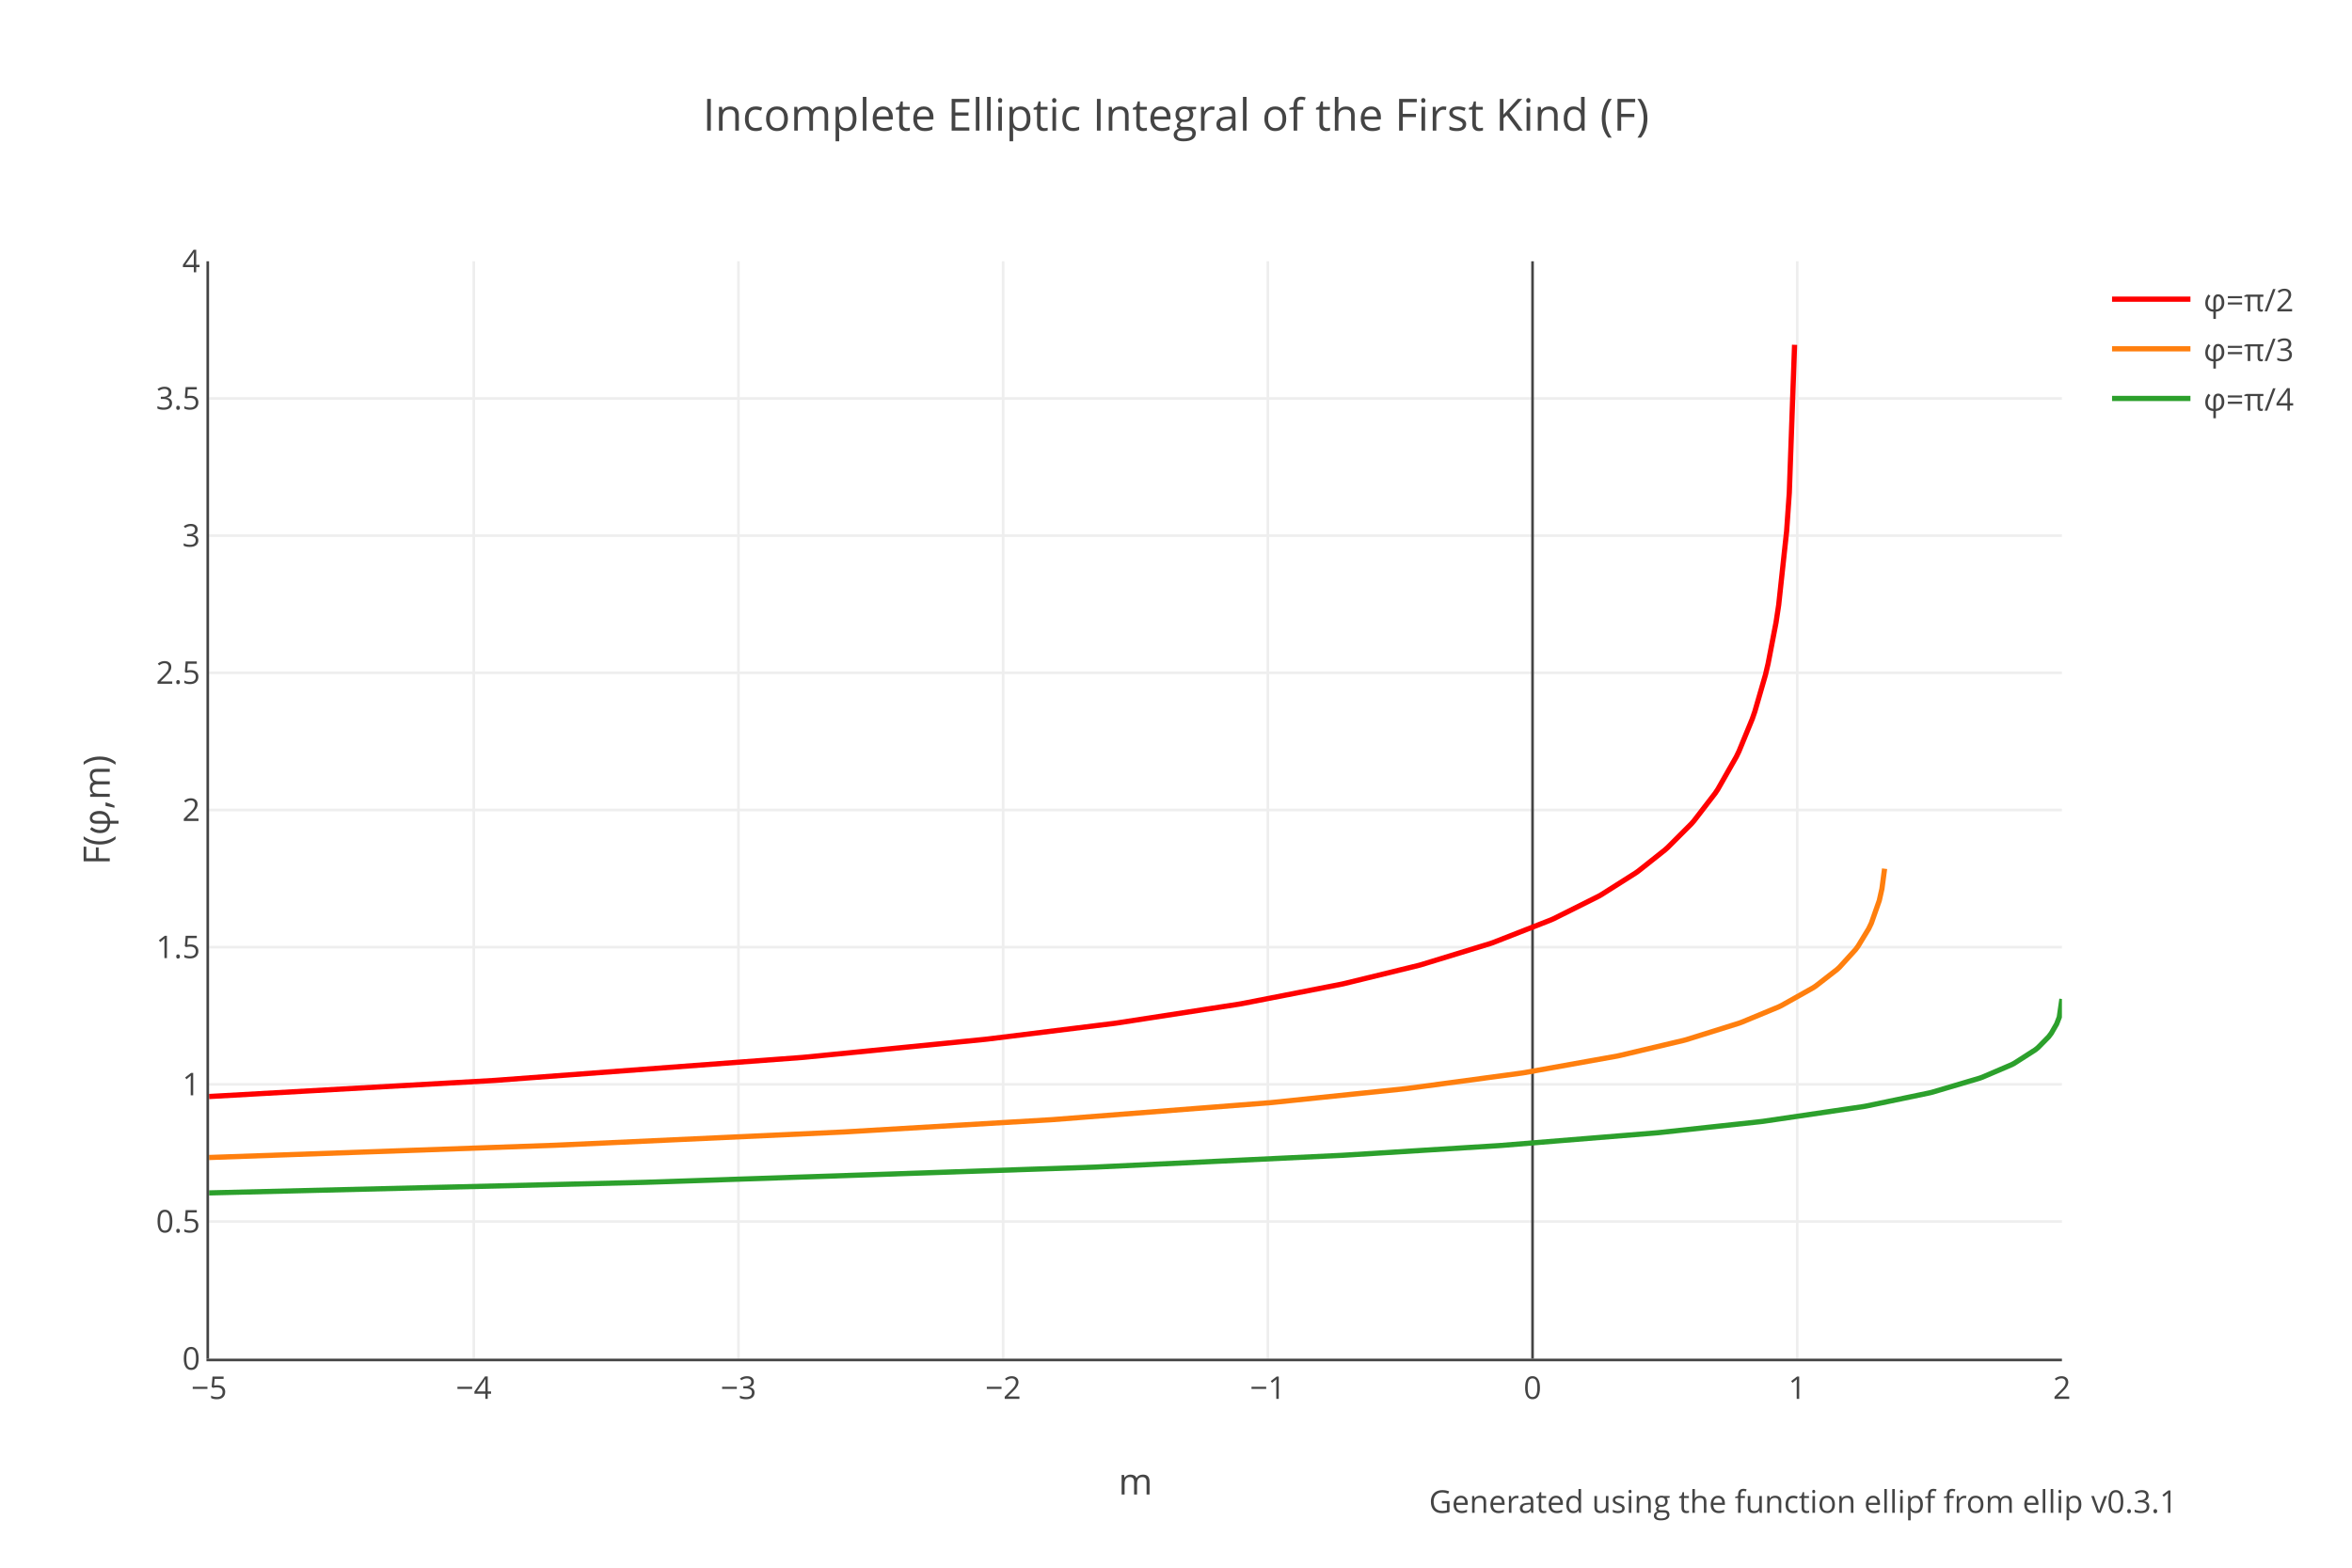
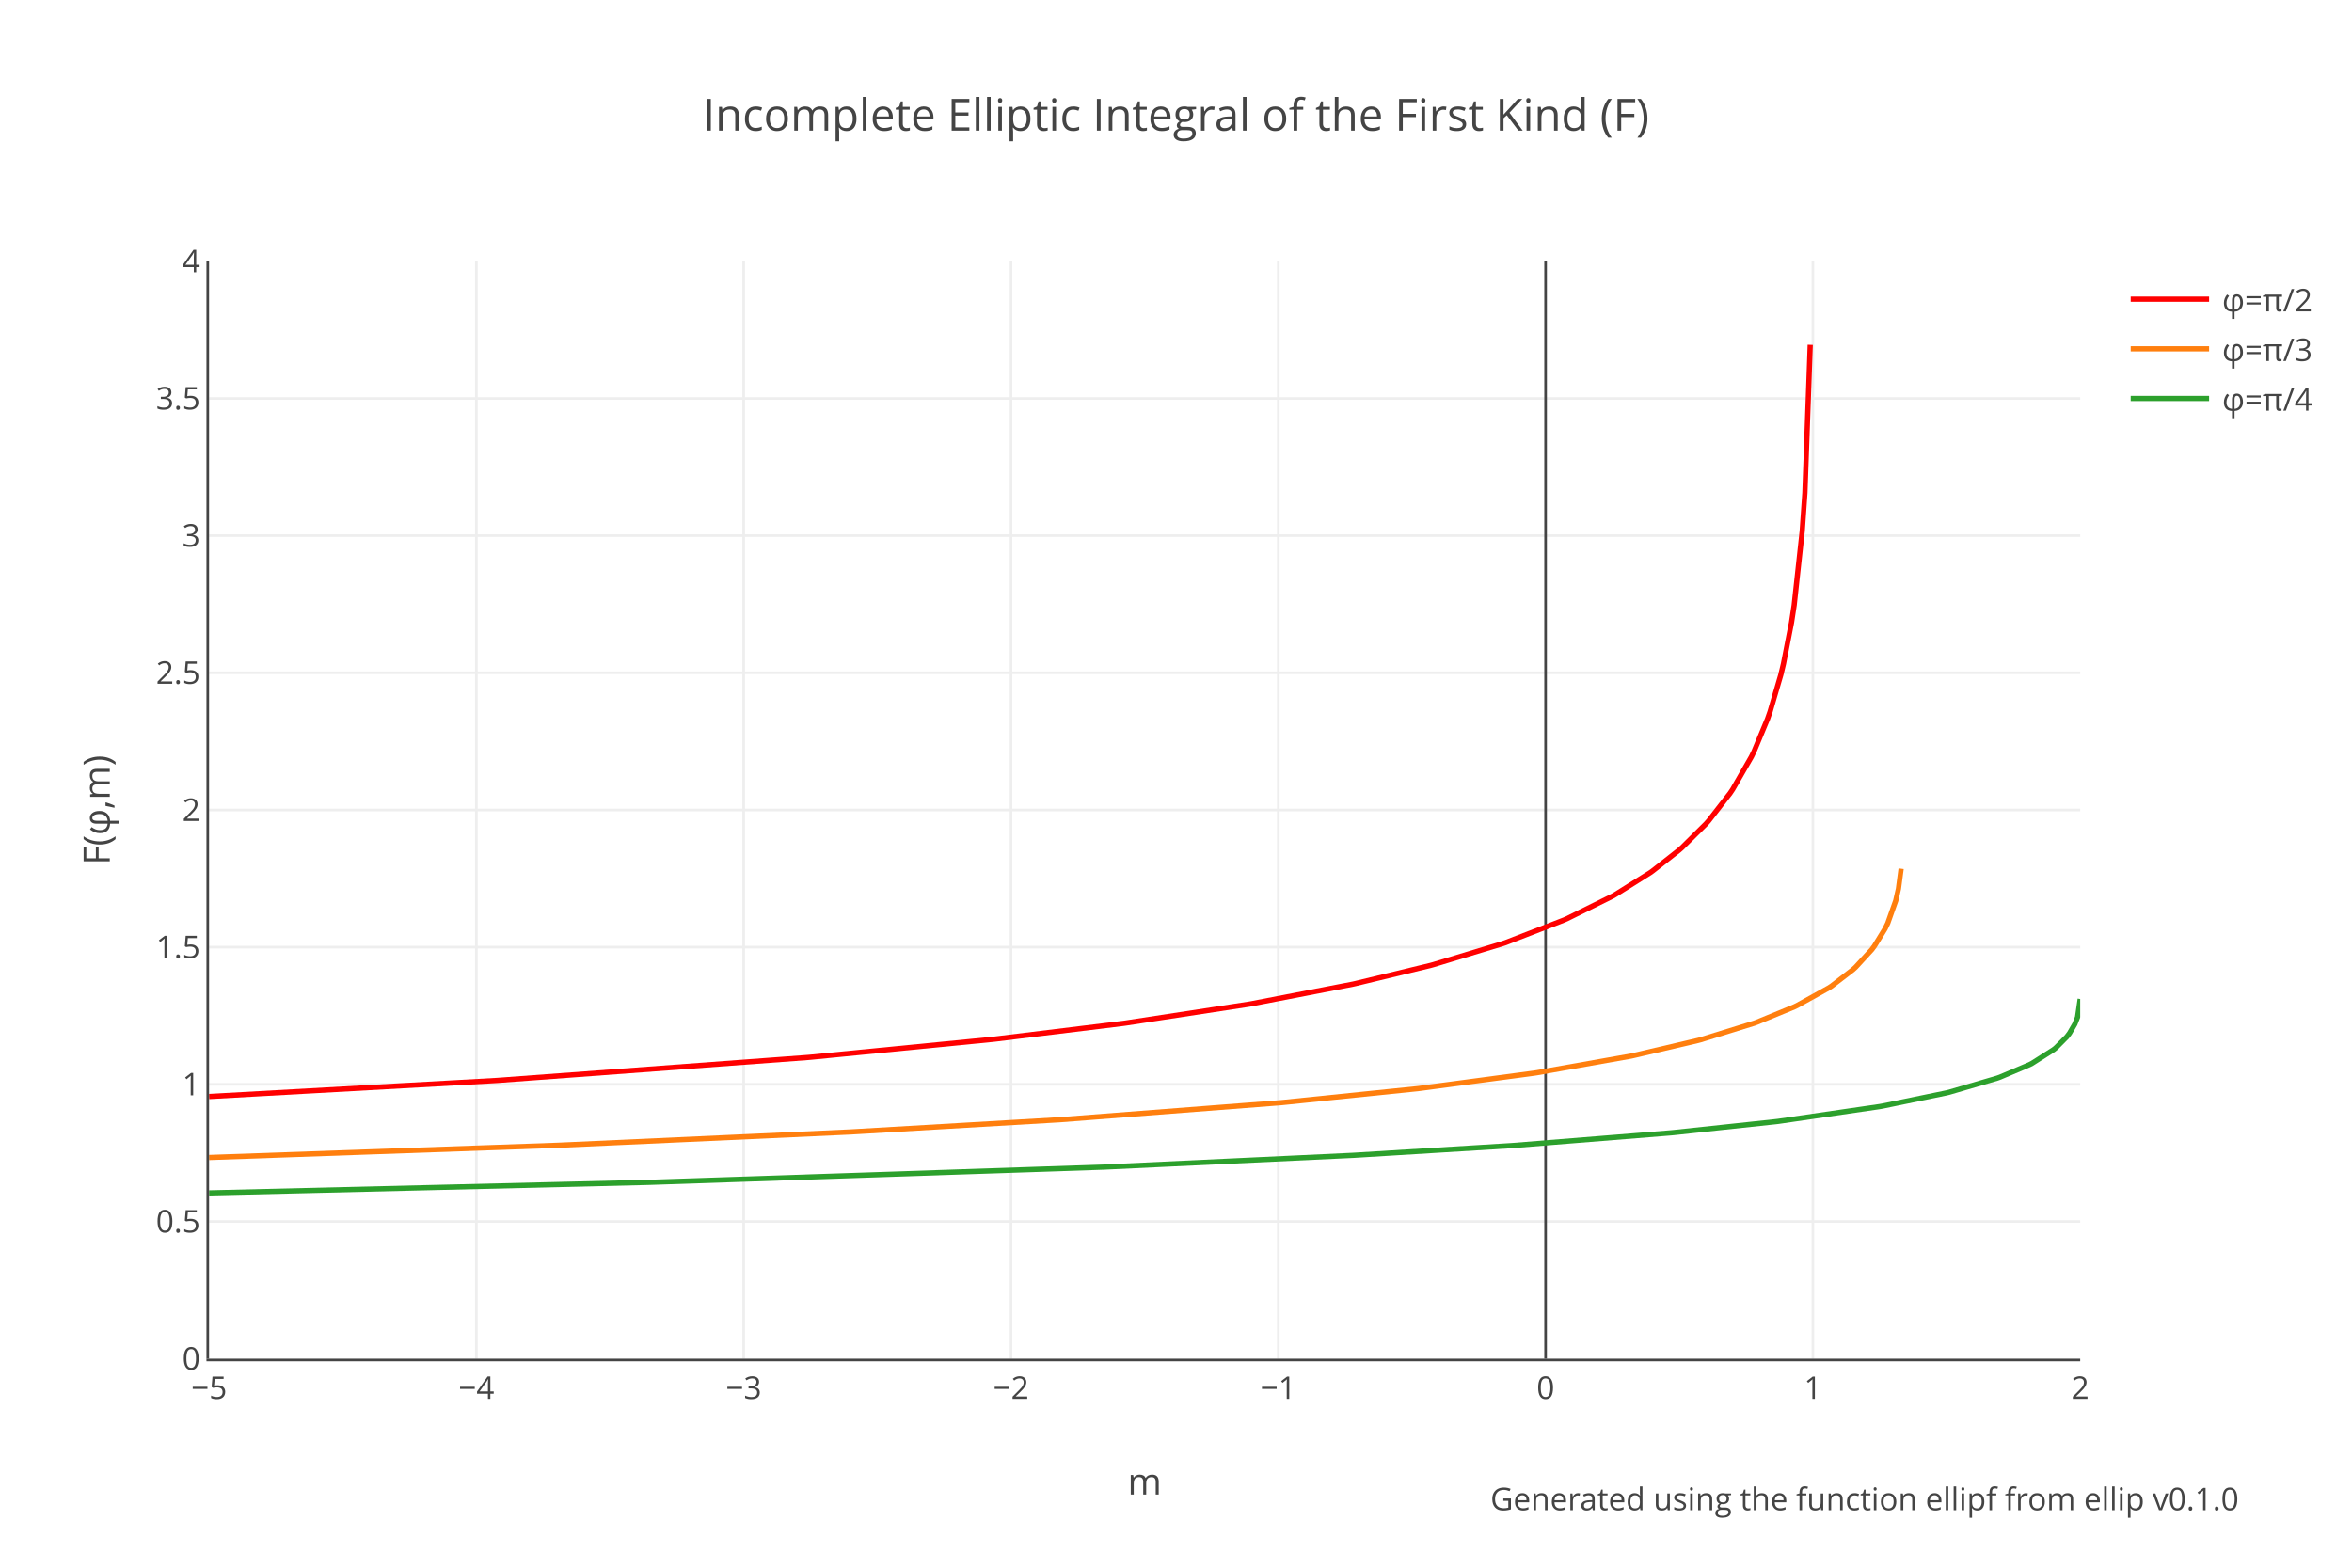
<svg xmlns="http://www.w3.org/2000/svg" xmlns:xlink="http://www.w3.org/1999/xlink" class="main-svg" width="900" height="600" style="" viewBox="0 0 900 600">
  <rect x="0" y="0" width="900" height="600" style="fill: rgb(255, 255, 255); fill-opacity: 1;" />
-   <defs id="defs-3f1500">
+   <defs id="defs-df6d3e">
    <g class="clips">
-       <clipPath id="clip3f1500xyplot" class="plotclip">
-         <rect width="709" height="420" />
-       </clipPath>
-       <clipPath class="axesclip" id="clip3f1500x">
-         <rect x="80" y="0" width="709" height="600" />
-       </clipPath>
-       <clipPath class="axesclip" id="clip3f1500y">
+       <clipPath id="clipdf6d3exyplot" class="plotclip">
+         <rect width="716" height="420" />
+       </clipPath>
+       <clipPath class="axesclip" id="clipdf6d3ex">
+         <rect x="80" y="0" width="716" height="600" />
+       </clipPath>
+       <clipPath class="axesclip" id="clipdf6d3ey">
        <rect x="0" y="100" width="900" height="420" />
      </clipPath>
-       <clipPath class="axesclip" id="clip3f1500xy">
-         <rect x="80" y="100" width="709" height="420" />
+       <clipPath class="axesclip" id="clipdf6d3exy">
+         <rect x="80" y="100" width="716" height="420" />
      </clipPath>
    </g>
    <g class="gradients" />
  </defs>
  <g class="bglayer" />
  <g class="layer-below">
    <g class="imagelayer" />
    <g class="shapelayer" />
  </g>
  <g class="cartesianlayer">
    <g class="subplot xy">
      <g class="layer-subplot">
        <g class="shapelayer" />
        <g class="imagelayer" />
      </g>
      <g class="gridlayer">
        <g class="x">
-           <path class="xgrid crisp" transform="translate(181.29,0)" d="M0,100v420" style="stroke: rgb(238, 238, 238); stroke-opacity: 1; stroke-width: 1px;" />
-           <path class="xgrid crisp" transform="translate(282.57,0)" d="M0,100v420" style="stroke: rgb(238, 238, 238); stroke-opacity: 1; stroke-width: 1px;" />
-           <path class="xgrid crisp" transform="translate(383.86,0)" d="M0,100v420" style="stroke: rgb(238, 238, 238); stroke-opacity: 1; stroke-width: 1px;" />
-           <path class="xgrid crisp" transform="translate(485.14,0)" d="M0,100v420" style="stroke: rgb(238, 238, 238); stroke-opacity: 1; stroke-width: 1px;" />
-           <path class="xgrid crisp" transform="translate(687.71,0)" d="M0,100v420" style="stroke: rgb(238, 238, 238); stroke-opacity: 1; stroke-width: 1px;" />
+           <path class="xgrid crisp" transform="translate(182.29,0)" d="M0,100v420" style="stroke: rgb(238, 238, 238); stroke-opacity: 1; stroke-width: 1px;" />
+           <path class="xgrid crisp" transform="translate(284.57,0)" d="M0,100v420" style="stroke: rgb(238, 238, 238); stroke-opacity: 1; stroke-width: 1px;" />
+           <path class="xgrid crisp" transform="translate(386.86,0)" d="M0,100v420" style="stroke: rgb(238, 238, 238); stroke-opacity: 1; stroke-width: 1px;" />
+           <path class="xgrid crisp" transform="translate(489.14,0)" d="M0,100v420" style="stroke: rgb(238, 238, 238); stroke-opacity: 1; stroke-width: 1px;" />
+           <path class="xgrid crisp" transform="translate(693.71,0)" d="M0,100v420" style="stroke: rgb(238, 238, 238); stroke-opacity: 1; stroke-width: 1px;" />
        </g>
        <g class="y">
-           <path class="ygrid crisp" transform="translate(0,467.5)" d="M80,0h709" style="stroke: rgb(238, 238, 238); stroke-opacity: 1; stroke-width: 1px;" />
-           <path class="ygrid crisp" transform="translate(0,415)" d="M80,0h709" style="stroke: rgb(238, 238, 238); stroke-opacity: 1; stroke-width: 1px;" />
-           <path class="ygrid crisp" transform="translate(0,362.5)" d="M80,0h709" style="stroke: rgb(238, 238, 238); stroke-opacity: 1; stroke-width: 1px;" />
-           <path class="ygrid crisp" transform="translate(0,310)" d="M80,0h709" style="stroke: rgb(238, 238, 238); stroke-opacity: 1; stroke-width: 1px;" />
-           <path class="ygrid crisp" transform="translate(0,257.5)" d="M80,0h709" style="stroke: rgb(238, 238, 238); stroke-opacity: 1; stroke-width: 1px;" />
-           <path class="ygrid crisp" transform="translate(0,205)" d="M80,0h709" style="stroke: rgb(238, 238, 238); stroke-opacity: 1; stroke-width: 1px;" />
-           <path class="ygrid crisp" transform="translate(0,152.5)" d="M80,0h709" style="stroke: rgb(238, 238, 238); stroke-opacity: 1; stroke-width: 1px;" />
+           <path class="ygrid crisp" transform="translate(0,467.5)" d="M80,0h716" style="stroke: rgb(238, 238, 238); stroke-opacity: 1; stroke-width: 1px;" />
+           <path class="ygrid crisp" transform="translate(0,415)" d="M80,0h716" style="stroke: rgb(238, 238, 238); stroke-opacity: 1; stroke-width: 1px;" />
+           <path class="ygrid crisp" transform="translate(0,362.5)" d="M80,0h716" style="stroke: rgb(238, 238, 238); stroke-opacity: 1; stroke-width: 1px;" />
+           <path class="ygrid crisp" transform="translate(0,310)" d="M80,0h716" style="stroke: rgb(238, 238, 238); stroke-opacity: 1; stroke-width: 1px;" />
+           <path class="ygrid crisp" transform="translate(0,257.5)" d="M80,0h716" style="stroke: rgb(238, 238, 238); stroke-opacity: 1; stroke-width: 1px;" />
+           <path class="ygrid crisp" transform="translate(0,205)" d="M80,0h716" style="stroke: rgb(238, 238, 238); stroke-opacity: 1; stroke-width: 1px;" />
+           <path class="ygrid crisp" transform="translate(0,152.5)" d="M80,0h716" style="stroke: rgb(238, 238, 238); stroke-opacity: 1; stroke-width: 1px;" />
        </g>
      </g>
      <g class="zerolinelayer">
-         <path class="xzl zl crisp" transform="translate(586.43,0)" d="M0,100v420" style="stroke: rgb(68, 68, 68); stroke-opacity: 1; stroke-width: 1px;" />
+         <path class="xzl zl crisp" transform="translate(591.43,0)" d="M0,100v420" style="stroke: rgb(68, 68, 68); stroke-opacity: 1; stroke-width: 1px;" />
      </g>
      <path class="xlines-below" />
      <path class="ylines-below" />
      <g class="overlines-below" />
      <g class="xaxislayer-below" />
      <g class="yaxislayer-below" />
      <g class="overaxes-below" />
-       <g class="plot" transform="translate(80,100)" clip-path="url('#clip3f1500xyplot')">
+       <g class="plot" transform="translate(80,100)" clip-path="url('#clipdf6d3exyplot')">
        <g class="scatterlayer mlayer">
-           <g class="trace scatter tracec42756" style="stroke-miterlimit: 2; opacity: 1;">
+           <g class="trace scatter tracef3d5e3" style="stroke-miterlimit: 2; opacity: 1;">
            <g class="fills" />
            <g class="errorbars" />
            <g class="lines">
-               <path class="js-line" d="M0,319.67L108.38,313.56L109.39,313.5L226.88,304.72L227.89,304.63L296.77,297.8L297.78,297.69L346.4,291.67L347.41,291.53L394,284.33L395.01,284.16L433.5,276.64L434.52,276.41L462.88,269.48L463.89,269.2L490.22,261.13L491.24,260.78L513.52,252.06L514.53,251.61L531.75,243L532.76,242.42L545.93,234.08L546.94,233.36L557.07,225.32L558.08,224.42L567.2,215.3L568.21,214.15L576.32,203.61L577.33,202.09L584.42,189.63L585.43,187.53L590.5,175.2L591.51,172.28L595.56,158.27L596.57,154L599.61,138.23L600.62,131.56L603.66,103.31L604.68,88.63L606.7,31.96" style="vector-effect: non-scaling-stroke; fill: none; stroke: rgb(255, 0, 0); stroke-opacity: 1; stroke-width: 2px; opacity: 1;" />
+               <path class="js-line" d="M0,319.67L109.45,313.56L110.47,313.5L229.12,304.72L230.14,304.63L299.7,297.8L300.72,297.69L349.82,291.67L350.84,291.53L397.89,284.33L398.91,284.16L437.78,276.64L438.81,276.41L467.45,269.48L468.47,269.2L495.06,261.13L496.09,260.78L518.59,252.06L519.61,251.61L537,243L538.02,242.42L551.32,234.08L552.34,233.36L562.57,225.32L563.59,224.42L572.8,215.3L573.82,214.15L582.01,203.61L583.03,202.09L590.19,189.63L591.21,187.53L596.33,175.2L597.35,172.28L601.44,158.27L602.46,154L605.53,138.23L606.55,131.56L609.62,103.31L610.65,88.63L612.69,31.96" style="vector-effect: non-scaling-stroke; fill: none; stroke: rgb(255, 0, 0); stroke-opacity: 1; stroke-width: 2px; opacity: 1;" />
            </g>
            <g class="points" />
            <g class="text" />
          </g>
-           <g class="trace scatter trace971d93" style="stroke-miterlimit: 2; opacity: 1;">
+           <g class="trace scatter traced9ab3b" style="stroke-miterlimit: 2; opacity: 1;">
            <g class="fills" />
            <g class="errorbars" />
            <g class="lines">
-               <path class="js-line" d="M0,343.01L131.67,338.35L132.68,338.31L243.09,333.23L244.1,333.17L322.09,328.56L323.1,328.49L406.16,322.02L407.17,321.92L457.81,316.67L458.82,316.55L502.38,310.68L503.39,310.52L538.84,304.18L539.85,303.96L564.16,298.21L565.17,297.94L585.43,291.61L586.44,291.24L600.62,285.36L601.64,284.87L613.79,278.05L614.8,277.38L622.91,271.08L623.92,270.15L630,263.47L631.01,262.11L635.06,255.45L636.07,253.34L639.11,244.69L640.13,240.15L641.14,232.48" style="vector-effect: non-scaling-stroke; fill: none; stroke: rgb(255, 127, 14); stroke-opacity: 1; stroke-width: 2px; opacity: 1;" />
+               <path class="js-line" d="M0,343.01L132.97,338.35L133.99,338.31L245.49,333.23L246.51,333.17L325.27,328.56L326.29,328.49L410.17,322.02L411.19,321.92L462.33,316.67L463.35,316.55L507.34,310.68L508.36,310.52L544.16,304.18L545.18,303.96L569.73,298.21L570.75,297.94L591.21,291.61L592.23,291.24L606.55,285.36L607.58,284.87L619.85,278.05L620.87,277.38L629.06,271.08L630.08,270.15L636.22,263.47L637.24,262.11L641.33,255.45L642.35,253.34L645.42,244.69L646.45,240.15L647.47,232.48" style="vector-effect: non-scaling-stroke; fill: none; stroke: rgb(255, 127, 14); stroke-opacity: 1; stroke-width: 2px; opacity: 1;" />
            </g>
            <g class="points" />
            <g class="text" />
          </g>
-           <g class="trace scatter tracef08229" style="stroke-miterlimit: 2; opacity: 1;">
+           <g class="trace scatter trace70ee51" style="stroke-miterlimit: 2; opacity: 1;">
            <g class="fills" />
            <g class="errorbars" />
            <g class="lines">
-               <path class="js-line" d="M0,356.56L166.11,352.53L167.12,352.5L339.31,346.67L340.32,346.62L433.5,342.18L434.52,342.12L493.26,338.48L494.27,338.41L554.03,333.56L555.05,333.46L593.53,329.3L594.55,329.18L633.04,323.51L634.05,323.33L658.36,318.27L659.37,318.02L677.6,312.62L678.61,312.25L689.76,307.48L690.77,306.95L698.87,301.75L699.88,300.92L703.94,296.79L704.95,295.44L706.97,291.93L707.99,289.3L709,282.34" style="vector-effect: non-scaling-stroke; fill: none; stroke: rgb(44, 160, 44); stroke-opacity: 1; stroke-width: 2px; opacity: 1;" />
+               <path class="js-line" d="M0,356.56L167.75,352.53L168.77,352.5L342.66,346.67L343.68,346.62L437.78,342.18L438.81,342.12L498.13,338.48L499.15,338.41L559.5,333.56L560.53,333.46L599.39,329.3L600.42,329.18L639.29,323.51L640.31,323.33L664.86,318.27L665.88,318.02L684.29,312.62L685.31,312.25L696.57,307.48L697.59,306.95L705.77,301.75L706.79,300.92L710.89,296.79L711.91,295.44L713.95,291.93L714.98,289.3L716,282.34" style="vector-effect: non-scaling-stroke; fill: none; stroke: rgb(44, 160, 44); stroke-opacity: 1; stroke-width: 2px; opacity: 1;" />
            </g>
            <g class="points" />
            <g class="text" />
          </g>
        </g>
      </g>
      <g class="overplot" />
-       <path class="xlines-above crisp" d="M79,520.5H789" style="fill: none; stroke-width: 1px; stroke: rgb(68, 68, 68); stroke-opacity: 1;" />
+       <path class="xlines-above crisp" d="M79,520.5H796" style="fill: none; stroke-width: 1px; stroke: rgb(68, 68, 68); stroke-opacity: 1;" />
      <path class="ylines-above crisp" d="M79.5,100V520" style="fill: none; stroke-width: 1px; stroke: rgb(68, 68, 68); stroke-opacity: 1;" />
      <g class="overlines-above" />
      <g class="xaxislayer-above">
        <g class="xtick">
          <text text-anchor="middle" x="0" y="535.4" transform="translate(80,0)" style="font-family: 'Open Sans', verdana, arial, sans-serif; font-size: 12px; fill: rgb(68, 68, 68); fill-opacity: 1; white-space: pre;">−5</text>
        </g>
        <g class="xtick">
-           <text text-anchor="middle" x="0" y="535.4" transform="translate(181.29,0)" style="font-family: 'Open Sans', verdana, arial, sans-serif; font-size: 12px; fill: rgb(68, 68, 68); fill-opacity: 1; white-space: pre;">−4</text>
-         </g>
-         <g class="xtick">
-           <text text-anchor="middle" x="0" y="535.4" transform="translate(282.57,0)" style="font-family: 'Open Sans', verdana, arial, sans-serif; font-size: 12px; fill: rgb(68, 68, 68); fill-opacity: 1; white-space: pre;">−3</text>
-         </g>
-         <g class="xtick">
-           <text text-anchor="middle" x="0" y="535.4" transform="translate(383.86,0)" style="font-family: 'Open Sans', verdana, arial, sans-serif; font-size: 12px; fill: rgb(68, 68, 68); fill-opacity: 1; white-space: pre;">−2</text>
-         </g>
-         <g class="xtick">
-           <text text-anchor="middle" x="0" y="535.4" transform="translate(485.14,0)" style="font-family: 'Open Sans', verdana, arial, sans-serif; font-size: 12px; fill: rgb(68, 68, 68); fill-opacity: 1; white-space: pre;">−1</text>
-         </g>
-         <g class="xtick">
-           <text text-anchor="middle" x="0" y="535.4" transform="translate(586.43,0)" style="font-family: 'Open Sans', verdana, arial, sans-serif; font-size: 12px; fill: rgb(68, 68, 68); fill-opacity: 1; white-space: pre;">0</text>
-         </g>
-         <g class="xtick">
-           <text text-anchor="middle" x="0" y="535.4" transform="translate(687.71,0)" style="font-family: 'Open Sans', verdana, arial, sans-serif; font-size: 12px; fill: rgb(68, 68, 68); fill-opacity: 1; white-space: pre;">1</text>
-         </g>
-         <g class="xtick">
-           <text text-anchor="middle" x="0" y="535.4" transform="translate(789,0)" style="font-family: 'Open Sans', verdana, arial, sans-serif; font-size: 12px; fill: rgb(68, 68, 68); fill-opacity: 1; white-space: pre;">2</text>
+           <text text-anchor="middle" x="0" y="535.4" transform="translate(182.29,0)" style="font-family: 'Open Sans', verdana, arial, sans-serif; font-size: 12px; fill: rgb(68, 68, 68); fill-opacity: 1; white-space: pre;">−4</text>
+         </g>
+         <g class="xtick">
+           <text text-anchor="middle" x="0" y="535.4" transform="translate(284.57,0)" style="font-family: 'Open Sans', verdana, arial, sans-serif; font-size: 12px; fill: rgb(68, 68, 68); fill-opacity: 1; white-space: pre;">−3</text>
+         </g>
+         <g class="xtick">
+           <text text-anchor="middle" x="0" y="535.4" transform="translate(386.86,0)" style="font-family: 'Open Sans', verdana, arial, sans-serif; font-size: 12px; fill: rgb(68, 68, 68); fill-opacity: 1; white-space: pre;">−2</text>
+         </g>
+         <g class="xtick">
+           <text text-anchor="middle" x="0" y="535.4" transform="translate(489.14,0)" style="font-family: 'Open Sans', verdana, arial, sans-serif; font-size: 12px; fill: rgb(68, 68, 68); fill-opacity: 1; white-space: pre;">−1</text>
+         </g>
+         <g class="xtick">
+           <text text-anchor="middle" x="0" y="535.4" transform="translate(591.43,0)" style="font-family: 'Open Sans', verdana, arial, sans-serif; font-size: 12px; fill: rgb(68, 68, 68); fill-opacity: 1; white-space: pre;">0</text>
+         </g>
+         <g class="xtick">
+           <text text-anchor="middle" x="0" y="535.4" transform="translate(693.71,0)" style="font-family: 'Open Sans', verdana, arial, sans-serif; font-size: 12px; fill: rgb(68, 68, 68); fill-opacity: 1; white-space: pre;">1</text>
+         </g>
+         <g class="xtick">
+           <text text-anchor="middle" x="0" y="535.4" transform="translate(796,0)" style="font-family: 'Open Sans', verdana, arial, sans-serif; font-size: 12px; fill: rgb(68, 68, 68); fill-opacity: 1; white-space: pre;">2</text>
        </g>
      </g>
      <g class="yaxislayer-above">
        <g class="ytick">
          <text text-anchor="end" x="76.6" y="4.2" transform="translate(0,520)" style="font-family: 'Open Sans', verdana, arial, sans-serif; font-size: 12px; fill: rgb(68, 68, 68); fill-opacity: 1; white-space: pre;">0</text>
        </g>
        <g class="ytick">
          <text text-anchor="end" x="76.6" y="4.2" transform="translate(0,467.5)" style="font-family: 'Open Sans', verdana, arial, sans-serif; font-size: 12px; fill: rgb(68, 68, 68); fill-opacity: 1; white-space: pre;">0.5</text>
        </g>
        <g class="ytick">
          <text text-anchor="end" x="76.6" y="4.2" transform="translate(0,415)" style="font-family: 'Open Sans', verdana, arial, sans-serif; font-size: 12px; fill: rgb(68, 68, 68); fill-opacity: 1; white-space: pre;">1</text>
        </g>
        <g class="ytick">
          <text text-anchor="end" x="76.6" y="4.2" transform="translate(0,362.5)" style="font-family: 'Open Sans', verdana, arial, sans-serif; font-size: 12px; fill: rgb(68, 68, 68); fill-opacity: 1; white-space: pre;">1.5</text>
        </g>
        <g class="ytick">
          <text text-anchor="end" x="76.6" y="4.2" transform="translate(0,310)" style="font-family: 'Open Sans', verdana, arial, sans-serif; font-size: 12px; fill: rgb(68, 68, 68); fill-opacity: 1; white-space: pre;">2</text>
        </g>
        <g class="ytick">
          <text text-anchor="end" x="76.6" y="4.2" transform="translate(0,257.5)" style="font-family: 'Open Sans', verdana, arial, sans-serif; font-size: 12px; fill: rgb(68, 68, 68); fill-opacity: 1; white-space: pre;">2.5</text>
        </g>
        <g class="ytick">
          <text text-anchor="end" x="76.6" y="4.2" transform="translate(0,205)" style="font-family: 'Open Sans', verdana, arial, sans-serif; font-size: 12px; fill: rgb(68, 68, 68); fill-opacity: 1; white-space: pre;">3</text>
        </g>
        <g class="ytick">
          <text text-anchor="end" x="76.6" y="4.2" transform="translate(0,152.5)" style="font-family: 'Open Sans', verdana, arial, sans-serif; font-size: 12px; fill: rgb(68, 68, 68); fill-opacity: 1; white-space: pre;">3.5</text>
        </g>
        <g class="ytick">
          <text text-anchor="end" x="76.6" y="4.2" transform="translate(0,100)" style="font-family: 'Open Sans', verdana, arial, sans-serif; font-size: 12px; fill: rgb(68, 68, 68); fill-opacity: 1; white-space: pre;">4</text>
        </g>
      </g>
      <g class="overaxes-above" />
    </g>
  </g>
  <g class="polarlayer" />
  <g class="ternarylayer" />
  <g class="geolayer" />
  <g class="funnelarealayer" />
  <g class="pielayer" />
  <g class="treemaplayer" />
  <g class="sunburstlayer" />
  <g class="glimages" />
-   <defs id="topdefs-3f1500">
+   <defs id="topdefs-df6d3e">
    <g class="clips" />
-     <clipPath id="legend3f1500">
-       <rect width="85" height="67" x="0" y="0" />
+     <clipPath id="legenddf6d3e">
+       <rect width="78" height="67" x="0" y="0" />
    </clipPath>
  </defs>
  <g class="layer-above">
    <g class="imagelayer" />
    <g class="shapelayer" />
  </g>
  <g class="infolayer">
-     <g class="legend" pointer-events="all" transform="translate(803.18,100)">
-       <rect class="bg" shape-rendering="crispEdges" style="stroke: rgb(68, 68, 68); stroke-opacity: 1; fill: rgb(255, 255, 255); fill-opacity: 1; stroke-width: 0px;" width="85" height="67" x="0" y="0" />
-       <g class="scrollbox" transform="" clip-path="url('#legend3f1500')">
+     <g class="legend" pointer-events="all" transform="translate(810.32,100)">
+       <rect class="bg" shape-rendering="crispEdges" style="stroke: rgb(68, 68, 68); stroke-opacity: 1; fill: rgb(255, 255, 255); fill-opacity: 1; stroke-width: 0px;" width="78" height="67" x="0" y="0" />
+       <g class="scrollbox" transform="" clip-path="url('#legenddf6d3e')">
        <g class="groups">
          <g class="traces" transform="translate(0,14.5)" style="opacity: 1;">
            <text class="legendtext" text-anchor="start" x="40" y="4.68" style="font-family: 'Open Sans', verdana, arial, sans-serif; font-size: 12px; fill: rgb(68, 68, 68); fill-opacity: 1; white-space: pre;">φ=π/2</text>
            <g class="layers" style="opacity: 1;">
              <g class="legendfill" />
              <g class="legendlines">
                <path class="js-line" d="M5,0h30" style="fill: none; stroke: rgb(255, 0, 0); stroke-opacity: 1; stroke-width: 2px;" />
              </g>
              <g class="legendsymbols">
                <g class="legendpoints" />
              </g>
            </g>
-             <rect class="legendtoggle" x="0" y="-9.5" width="80" height="19" style="fill: rgb(0, 0, 0); fill-opacity: 0;" />
+             <rect class="legendtoggle" x="0" y="-9.5" width="73" height="19" style="fill: rgb(0, 0, 0); fill-opacity: 0;" />
          </g>
          <g class="traces" transform="translate(0,33.5)" style="opacity: 1;">
            <text class="legendtext" text-anchor="start" x="40" y="4.68" style="font-family: 'Open Sans', verdana, arial, sans-serif; font-size: 12px; fill: rgb(68, 68, 68); fill-opacity: 1; white-space: pre;">φ=π/3</text>
            <g class="layers" style="opacity: 1;">
              <g class="legendfill" />
              <g class="legendlines">
                <path class="js-line" d="M5,0h30" style="fill: none; stroke: rgb(255, 127, 14); stroke-opacity: 1; stroke-width: 2px;" />
              </g>
              <g class="legendsymbols">
                <g class="legendpoints" />
              </g>
            </g>
-             <rect class="legendtoggle" x="0" y="-9.5" width="80" height="19" style="fill: rgb(0, 0, 0); fill-opacity: 0;" />
+             <rect class="legendtoggle" x="0" y="-9.5" width="73" height="19" style="fill: rgb(0, 0, 0); fill-opacity: 0;" />
          </g>
          <g class="traces" transform="translate(0,52.5)" style="opacity: 1;">
            <text class="legendtext" text-anchor="start" x="40" y="4.68" style="font-family: 'Open Sans', verdana, arial, sans-serif; font-size: 12px; fill: rgb(68, 68, 68); fill-opacity: 1; white-space: pre;">φ=π/4</text>
            <g class="layers" style="opacity: 1;">
              <g class="legendfill" />
              <g class="legendlines">
                <path class="js-line" d="M5,0h30" style="fill: none; stroke: rgb(44, 160, 44); stroke-opacity: 1; stroke-width: 2px;" />
              </g>
              <g class="legendsymbols">
                <g class="legendpoints" />
              </g>
            </g>
-             <rect class="legendtoggle" x="0" y="-9.5" width="80" height="19" style="fill: rgb(0, 0, 0); fill-opacity: 0;" />
+             <rect class="legendtoggle" x="0" y="-9.5" width="73" height="19" style="fill: rgb(0, 0, 0); fill-opacity: 0;" />
          </g>
        </g>
      </g>
      <rect class="scrollbar" rx="20" ry="3" width="0" height="0" style="fill: rgb(128, 139, 164); fill-opacity: 1;" x="0" y="0" />
    </g>
    <g class="g-gtitle">
      <text class="gtitle" x="450" y="50" text-anchor="middle" dy="0em" style="font-family: 'Open Sans', verdana, arial, sans-serif; font-size: 17px; fill: rgb(68, 68, 68); opacity: 1; font-weight: normal; white-space: pre;">Incomplete Elliptic Integral of the First Kind (F)</text>
    </g>
    <g class="g-xtitle">
-       <text class="xtitle" x="434.5" y="572" text-anchor="middle" style="font-family: 'Open Sans', verdana, arial, sans-serif; font-size: 14px; fill: rgb(68, 68, 68); opacity: 1; font-weight: normal; white-space: pre;">m</text>
+       <text class="xtitle" x="438" y="572" text-anchor="middle" style="font-family: 'Open Sans', verdana, arial, sans-serif; font-size: 14px; fill: rgb(68, 68, 68); opacity: 1; font-weight: normal; white-space: pre;">m</text>
    </g>
    <g class="g-ytitle">
      <text class="ytitle" transform="rotate(-90,42,310)" x="42" y="310" text-anchor="middle" style="font-family: 'Open Sans', verdana, arial, sans-serif; font-size: 14px; fill: rgb(68, 68, 68); opacity: 1; font-weight: normal; white-space: pre;">F(φ,m)</text>
    </g>
    <g class="annotation" data-index="0" style="opacity: 1;">
-       <g class="annotation-text-g" transform="rotate(0,689.72,574)">
-         <g class="cursor-pointer" transform="translate(534,565)">
-           <rect class="bg" x="0.5" y="0.5" width="311" height="17" style="stroke-width: 1px; stroke: rgb(0, 0, 0); stroke-opacity: 0; fill: rgb(0, 0, 0); fill-opacity: 0;" />
-           <text class="annotation-text" text-anchor="middle" x="156" y="14" style="font-family: 'Open Sans', verdana, arial, sans-serif; font-size: 12px; fill: rgb(68, 68, 68); fill-opacity: 1; white-space: pre; pointer-events: all;">Generated using the function <a xlink:show="new" target="_blank" xlink:href="https://docs.rs/ellip/latest/ellip/legendre/fn.ellipf.html" style="cursor:pointer">ellipf</a> from <a xlink:show="new" target="_blank" xlink:href="https://crates.io/crates/ellip" style="cursor:pointer">ellip</a> v0.3.1</text>
+       <g class="annotation-text-g" transform="rotate(0,713.78,574)">
+         <g class="cursor-pointer" transform="translate(574,565)">
+           <rect class="bg" x="0.5" y="0.5" width="278" height="17" style="stroke-width: 1px; stroke: rgb(0, 0, 0); stroke-opacity: 0; fill: rgb(0, 0, 0); fill-opacity: 0;" />
+           <text class="annotation-text" text-anchor="middle" x="139.5" y="13" style="font-family: 'Open Sans', verdana, arial, sans-serif; font-size: 12px; fill: rgb(68, 68, 68); fill-opacity: 1; white-space: pre; pointer-events: all;">Generated using the function <a xlink:show="new" target="_blank" xlink:href="https://docs.rs/ellip/latest/ellip/legendre/fn.ellipf.html" style="cursor:pointer">ellipf</a> from <a xlink:show="new" target="_blank" xlink:href="https://crates.io/crates/ellip" style="cursor:pointer">ellip</a> v0.1.0</text>
        </g>
      </g>
    </g>
  </g>
</svg>
